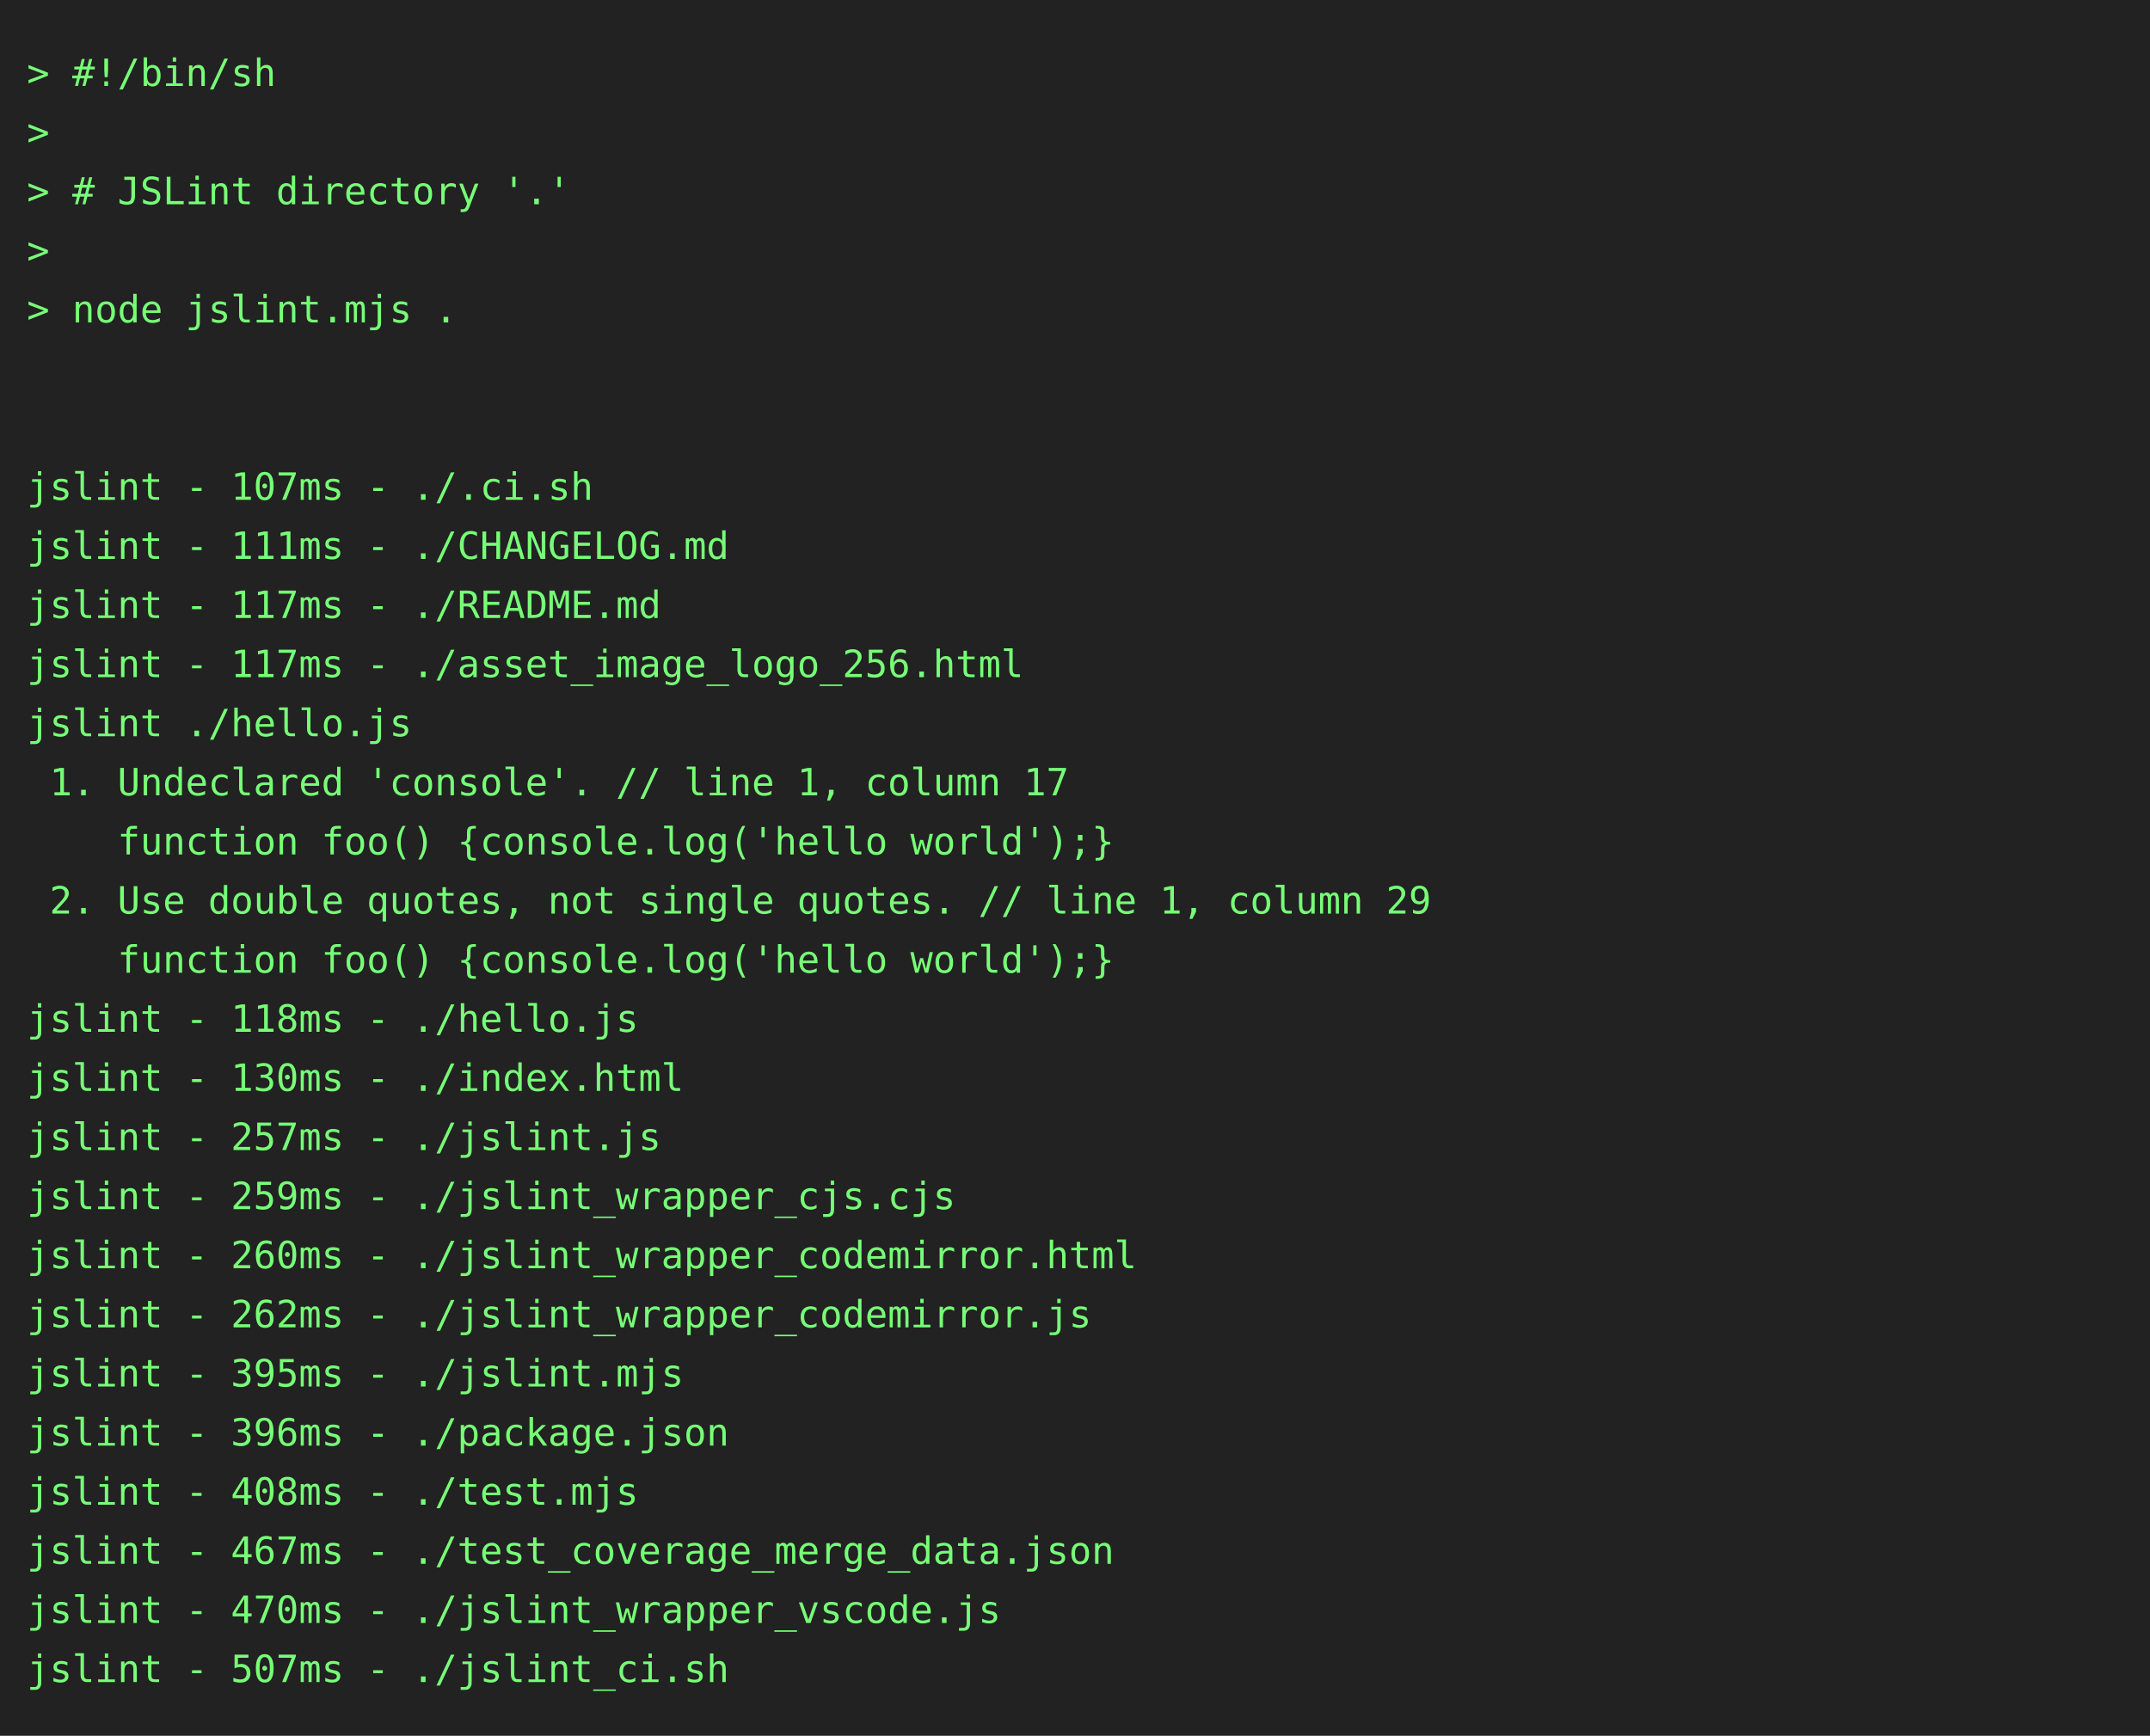
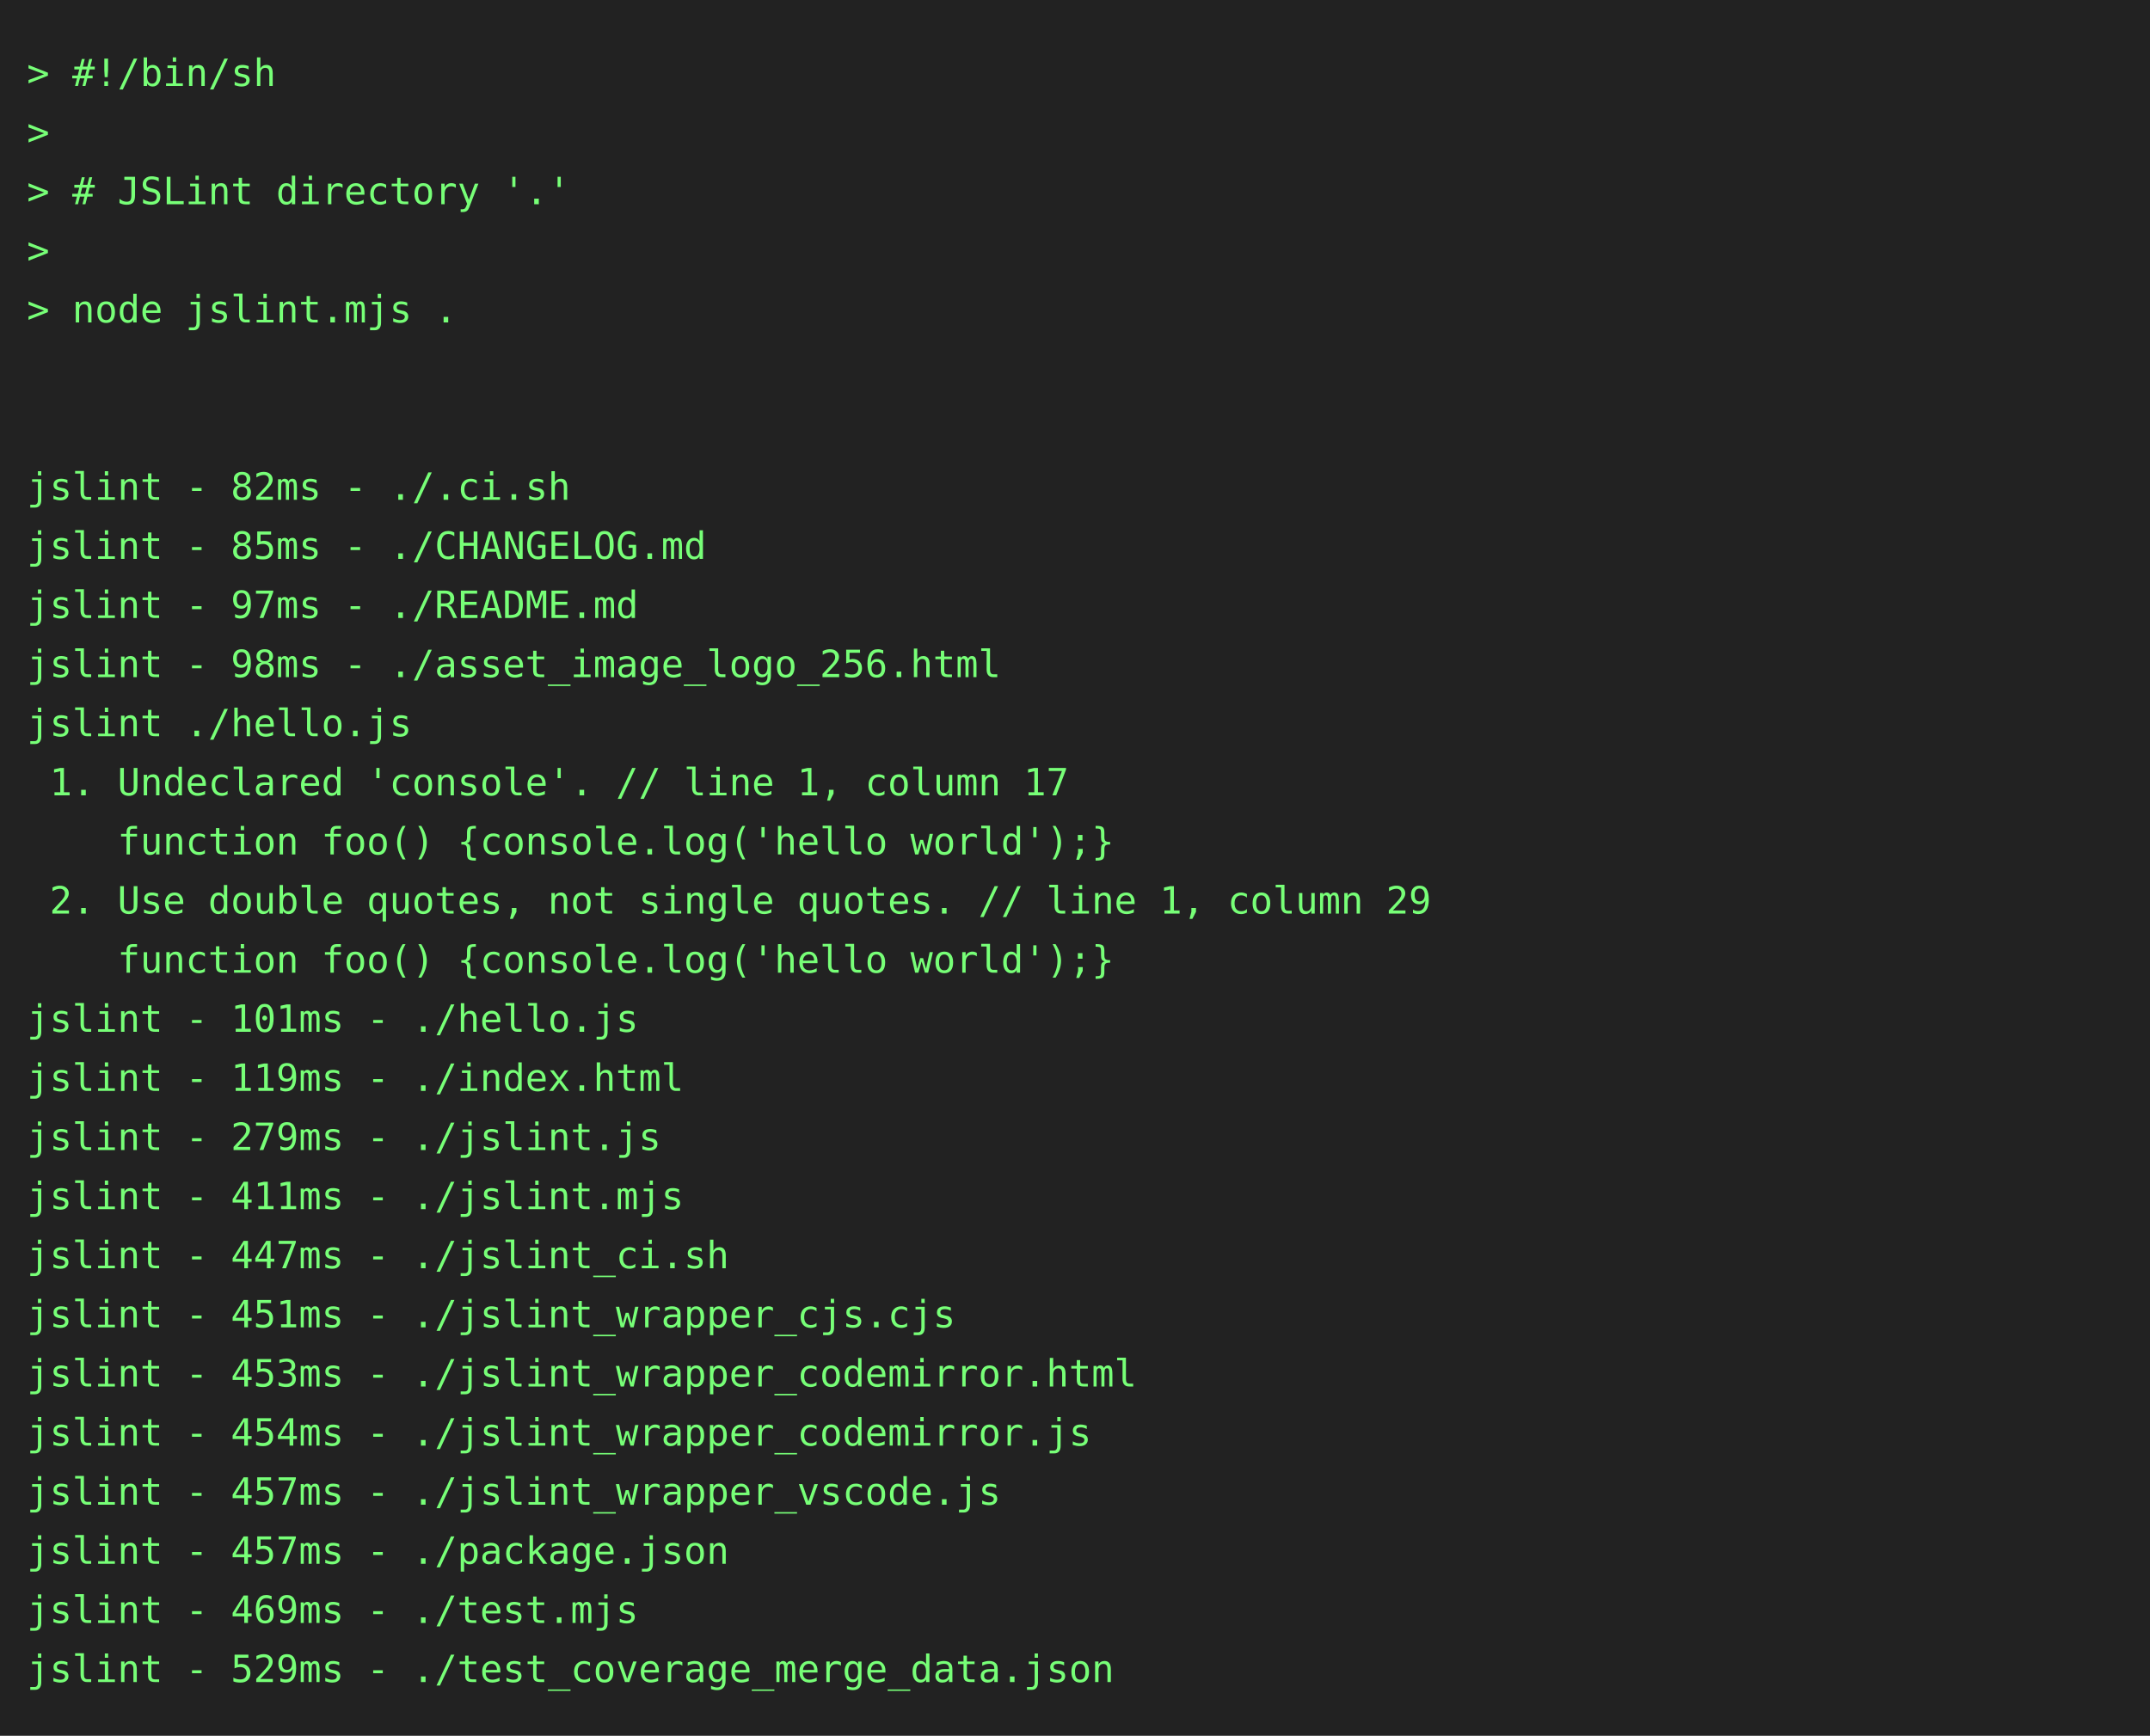
<svg xmlns="http://www.w3.org/2000/svg" height="646" width="800">
  <rect height="646" fill="#222" width="800" />
  <text fill="#7f7" font-family="consolas, menlo, monospace" font-size="14" xml:space="preserve">
    <tspan lengthAdjust="spacingAndGlyphs" textLength="768" x="10" y="32">&gt; #!/bin/sh                                                                                      </tspan>
    <tspan lengthAdjust="spacingAndGlyphs" textLength="768" x="10" y="54">&gt;                                                                                                </tspan>
    <tspan lengthAdjust="spacingAndGlyphs" textLength="768" x="10" y="76">&gt; # JSLint directory '.'                                                                         </tspan>
    <tspan lengthAdjust="spacingAndGlyphs" textLength="768" x="10" y="98">&gt;                                                                                                </tspan>
    <tspan lengthAdjust="spacingAndGlyphs" textLength="768" x="10" y="120">&gt; node jslint.mjs .                                                                              </tspan>
    <tspan lengthAdjust="spacingAndGlyphs" textLength="768" x="10" y="142">                                                                                                 </tspan>
    <tspan lengthAdjust="spacingAndGlyphs" textLength="768" x="10" y="164">                                                                                                 </tspan>
-     <tspan lengthAdjust="spacingAndGlyphs" textLength="768" x="10" y="186">jslint - 107ms - ./.ci.sh                                                                        </tspan>
-     <tspan lengthAdjust="spacingAndGlyphs" textLength="768" x="10" y="208">jslint - 111ms - ./CHANGELOG.md                                                                  </tspan>
-     <tspan lengthAdjust="spacingAndGlyphs" textLength="768" x="10" y="230">jslint - 117ms - ./README.md                                                                     </tspan>
-     <tspan lengthAdjust="spacingAndGlyphs" textLength="768" x="10" y="252">jslint - 117ms - ./asset_image_logo_256.html                                                     </tspan>
+     <tspan lengthAdjust="spacingAndGlyphs" textLength="768" x="10" y="186">jslint - 82ms - ./.ci.sh                                                                         </tspan>
+     <tspan lengthAdjust="spacingAndGlyphs" textLength="768" x="10" y="208">jslint - 85ms - ./CHANGELOG.md                                                                   </tspan>
+     <tspan lengthAdjust="spacingAndGlyphs" textLength="768" x="10" y="230">jslint - 97ms - ./README.md                                                                      </tspan>
+     <tspan lengthAdjust="spacingAndGlyphs" textLength="768" x="10" y="252">jslint - 98ms - ./asset_image_logo_256.html                                                      </tspan>
    <tspan lengthAdjust="spacingAndGlyphs" textLength="768" x="10" y="274">jslint ./hello.js                                                                                </tspan>
    <tspan lengthAdjust="spacingAndGlyphs" textLength="768" x="10" y="296"> 1. Undeclared 'console'. // line 1, column 17                                                   </tspan>
    <tspan lengthAdjust="spacingAndGlyphs" textLength="768" x="10" y="318">    function foo() {console.log('hello world');}                                                 </tspan>
    <tspan lengthAdjust="spacingAndGlyphs" textLength="768" x="10" y="340"> 2. Use double quotes, not single quotes. // line 1, column 29                                   </tspan>
    <tspan lengthAdjust="spacingAndGlyphs" textLength="768" x="10" y="362">    function foo() {console.log('hello world');}                                                 </tspan>
-     <tspan lengthAdjust="spacingAndGlyphs" textLength="768" x="10" y="384">jslint - 118ms - ./hello.js                                                                      </tspan>
-     <tspan lengthAdjust="spacingAndGlyphs" textLength="768" x="10" y="406">jslint - 130ms - ./index.html                                                                    </tspan>
-     <tspan lengthAdjust="spacingAndGlyphs" textLength="768" x="10" y="428">jslint - 257ms - ./jslint.js                                                                     </tspan>
-     <tspan lengthAdjust="spacingAndGlyphs" textLength="768" x="10" y="450">jslint - 259ms - ./jslint_wrapper_cjs.cjs                                                        </tspan>
-     <tspan lengthAdjust="spacingAndGlyphs" textLength="768" x="10" y="472">jslint - 260ms - ./jslint_wrapper_codemirror.html                                                </tspan>
-     <tspan lengthAdjust="spacingAndGlyphs" textLength="768" x="10" y="494">jslint - 262ms - ./jslint_wrapper_codemirror.js                                                  </tspan>
-     <tspan lengthAdjust="spacingAndGlyphs" textLength="768" x="10" y="516">jslint - 395ms - ./jslint.mjs                                                                    </tspan>
-     <tspan lengthAdjust="spacingAndGlyphs" textLength="768" x="10" y="538">jslint - 396ms - ./package.json                                                                  </tspan>
-     <tspan lengthAdjust="spacingAndGlyphs" textLength="768" x="10" y="560">jslint - 408ms - ./test.mjs                                                                      </tspan>
-     <tspan lengthAdjust="spacingAndGlyphs" textLength="768" x="10" y="582">jslint - 467ms - ./test_coverage_merge_data.json                                                 </tspan>
-     <tspan lengthAdjust="spacingAndGlyphs" textLength="768" x="10" y="604">jslint - 470ms - ./jslint_wrapper_vscode.js                                                      </tspan>
-     <tspan lengthAdjust="spacingAndGlyphs" textLength="768" x="10" y="626">jslint - 507ms - ./jslint_ci.sh                                                                  </tspan>
+     <tspan lengthAdjust="spacingAndGlyphs" textLength="768" x="10" y="384">jslint - 101ms - ./hello.js                                                                      </tspan>
+     <tspan lengthAdjust="spacingAndGlyphs" textLength="768" x="10" y="406">jslint - 119ms - ./index.html                                                                    </tspan>
+     <tspan lengthAdjust="spacingAndGlyphs" textLength="768" x="10" y="428">jslint - 279ms - ./jslint.js                                                                     </tspan>
+     <tspan lengthAdjust="spacingAndGlyphs" textLength="768" x="10" y="450">jslint - 411ms - ./jslint.mjs                                                                    </tspan>
+     <tspan lengthAdjust="spacingAndGlyphs" textLength="768" x="10" y="472">jslint - 447ms - ./jslint_ci.sh                                                                  </tspan>
+     <tspan lengthAdjust="spacingAndGlyphs" textLength="768" x="10" y="494">jslint - 451ms - ./jslint_wrapper_cjs.cjs                                                        </tspan>
+     <tspan lengthAdjust="spacingAndGlyphs" textLength="768" x="10" y="516">jslint - 453ms - ./jslint_wrapper_codemirror.html                                                </tspan>
+     <tspan lengthAdjust="spacingAndGlyphs" textLength="768" x="10" y="538">jslint - 454ms - ./jslint_wrapper_codemirror.js                                                  </tspan>
+     <tspan lengthAdjust="spacingAndGlyphs" textLength="768" x="10" y="560">jslint - 457ms - ./jslint_wrapper_vscode.js                                                      </tspan>
+     <tspan lengthAdjust="spacingAndGlyphs" textLength="768" x="10" y="582">jslint - 457ms - ./package.json                                                                  </tspan>
+     <tspan lengthAdjust="spacingAndGlyphs" textLength="768" x="10" y="604">jslint - 469ms - ./test.mjs                                                                      </tspan>
+     <tspan lengthAdjust="spacingAndGlyphs" textLength="768" x="10" y="626">jslint - 529ms - ./test_coverage_merge_data.json                                                 </tspan>
  </text>
</svg>
